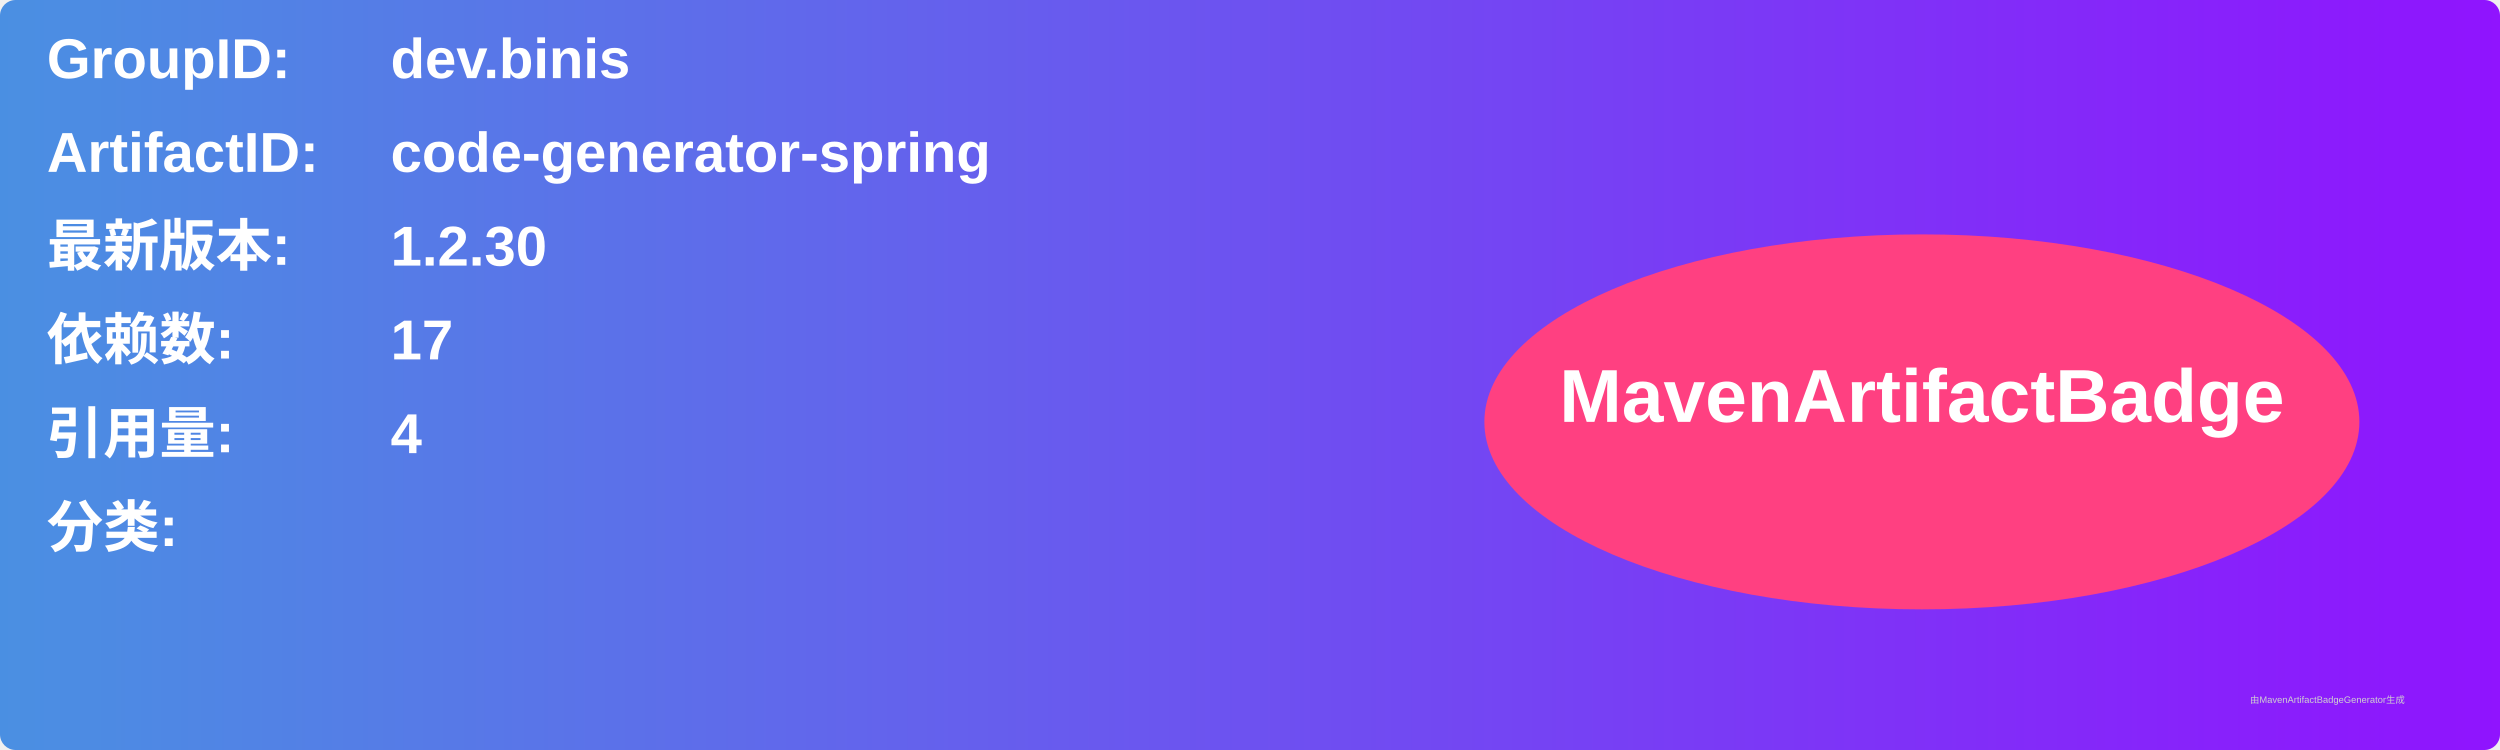
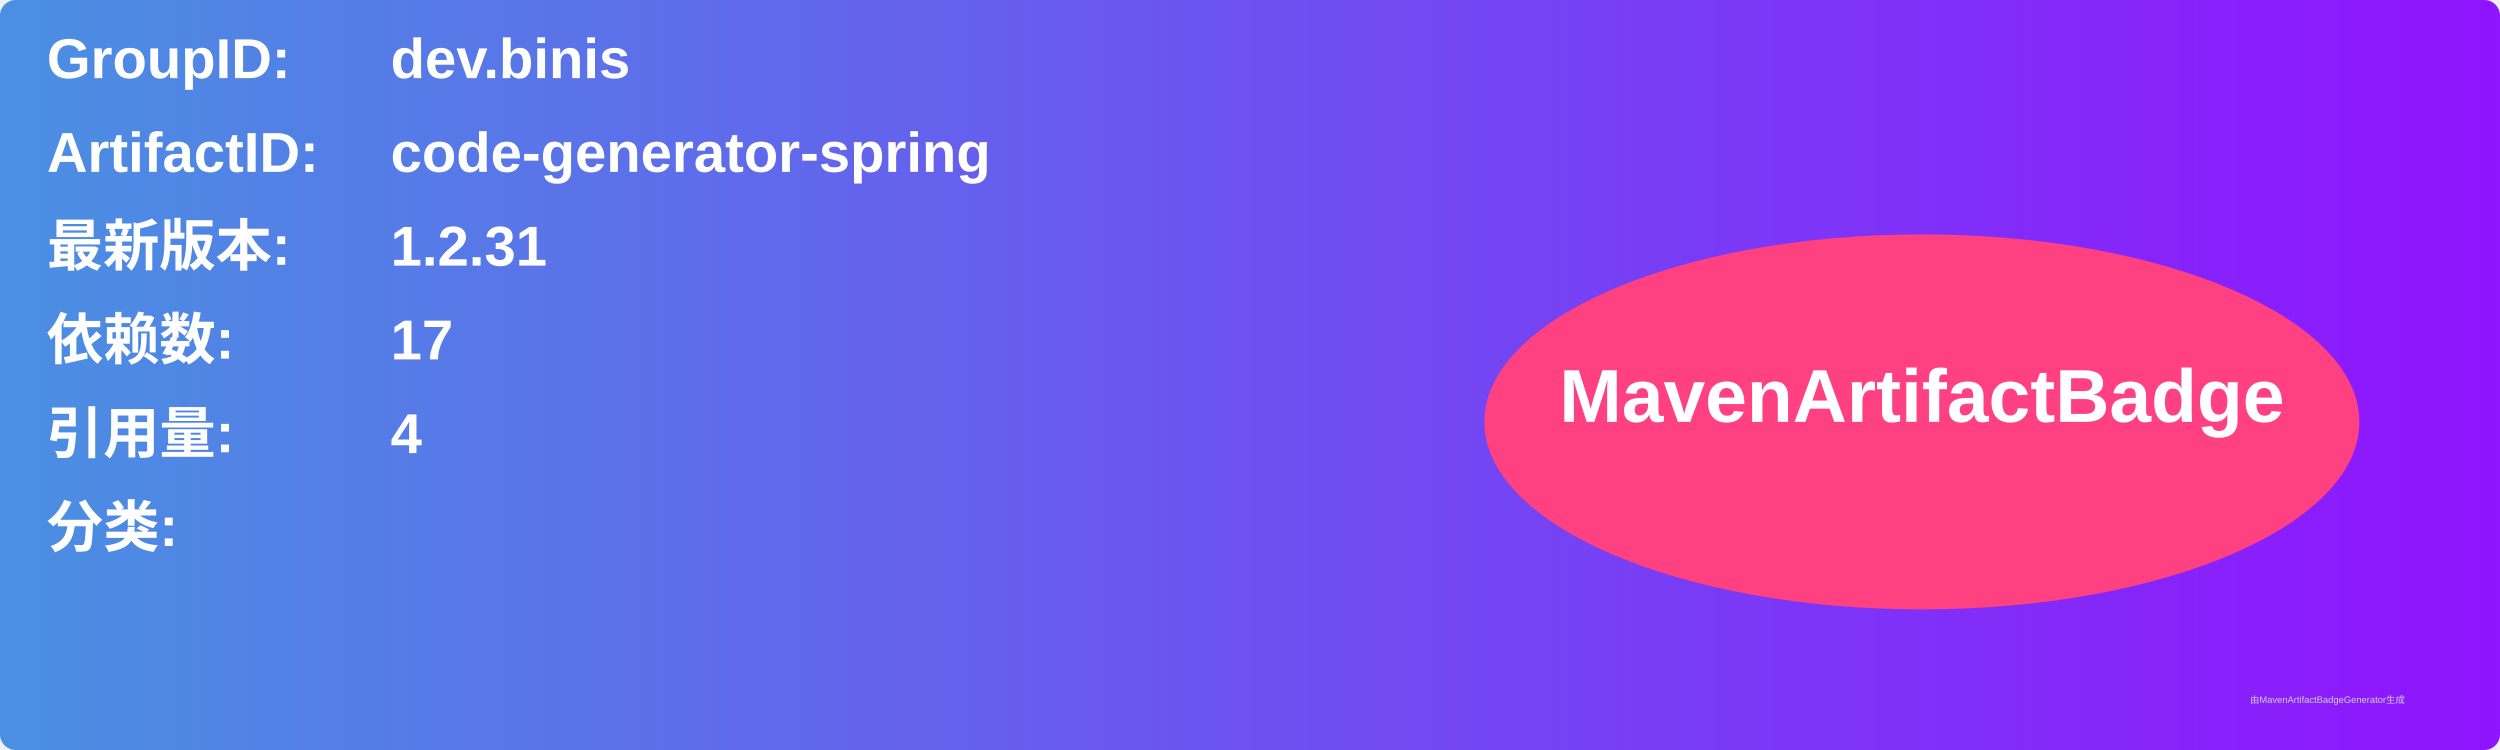
<svg xmlns="http://www.w3.org/2000/svg" width="800" height="240" viewBox="0 0 800 240">
  <linearGradient id="grad" x1="0%" y1="0%" x2="100%" y2="0%">
    <stop offset="0%" stop-color="#4a90e2" />
    <stop offset="100%" stop-color="#9013fe" />
  </linearGradient>
  <rect width="100%" height="100%" rx="5" ry="5" fill="url(#grad)" />
  <g transform="translate(15, 15)">
    <text x="0" y="10" font-family="Arial" font-size="18" fill="white" font-weight="bold" width="260">GroupID:</text>
    <text x="110" y="10" font-family="Arial" font-size="18" fill="white" font-weight="bold" width="460">dev.binis</text>
    <text x="0" y="40" font-family="Arial" font-size="18" fill="white" font-weight="bold" width="260">ArtifactID:</text>
    <text x="110" y="40" font-family="Arial" font-size="18" fill="white" font-weight="bold" width="460">code-generator-spring</text>
    <text x="0" y="70" font-family="Arial" font-size="18" fill="white" font-weight="bold">最新版本:</text>
    <text x="110" y="70" font-family="Arial" font-size="18" fill="white" font-weight="bold">
-       <tspan font-weight="bold">1.2.30</tspan>
+       <tspan font-weight="bold">1.2.31</tspan>
    </text>
    <text x="0" y="100" font-family="Arial" font-size="18" fill="white" font-weight="bold">依赖数: </text>
    <text x="110" y="100" font-family="Arial" font-size="18" fill="white">
      <tspan font-weight="bold">17</tspan>
    </text>
    <text x="0" y="130" font-family="Arial" font-size="18" fill="white" font-weight="bold">引用量: </text>
    <text x="110" y="130" font-family="Arial" font-size="18" fill="white">
      <tspan font-weight="bold">4</tspan>
    </text>
    <text x="0" y="160" font-family="Arial" font-size="18" fill="white" font-weight="bold">分类:</text>
    <text x="10" y="190" font-family="Arial" font-size="10" fill="white">
      <tspan font-weight="bold" />
    </text>
    <ellipse cx="600" cy="120" rx="140" ry="60" fill="#ff4081" />
    <text x="600" y="120" text-anchor="middle" font-family="Arial" font-size="24" fill="white" font-weight="bold">MavenArtifactBadge</text>
  </g>
  <text x="720" y="225" font-family="Arial" font-size="3" fill="#d0d0d0">由MavenArtifactBadgeGenerator生成</text>
</svg>
